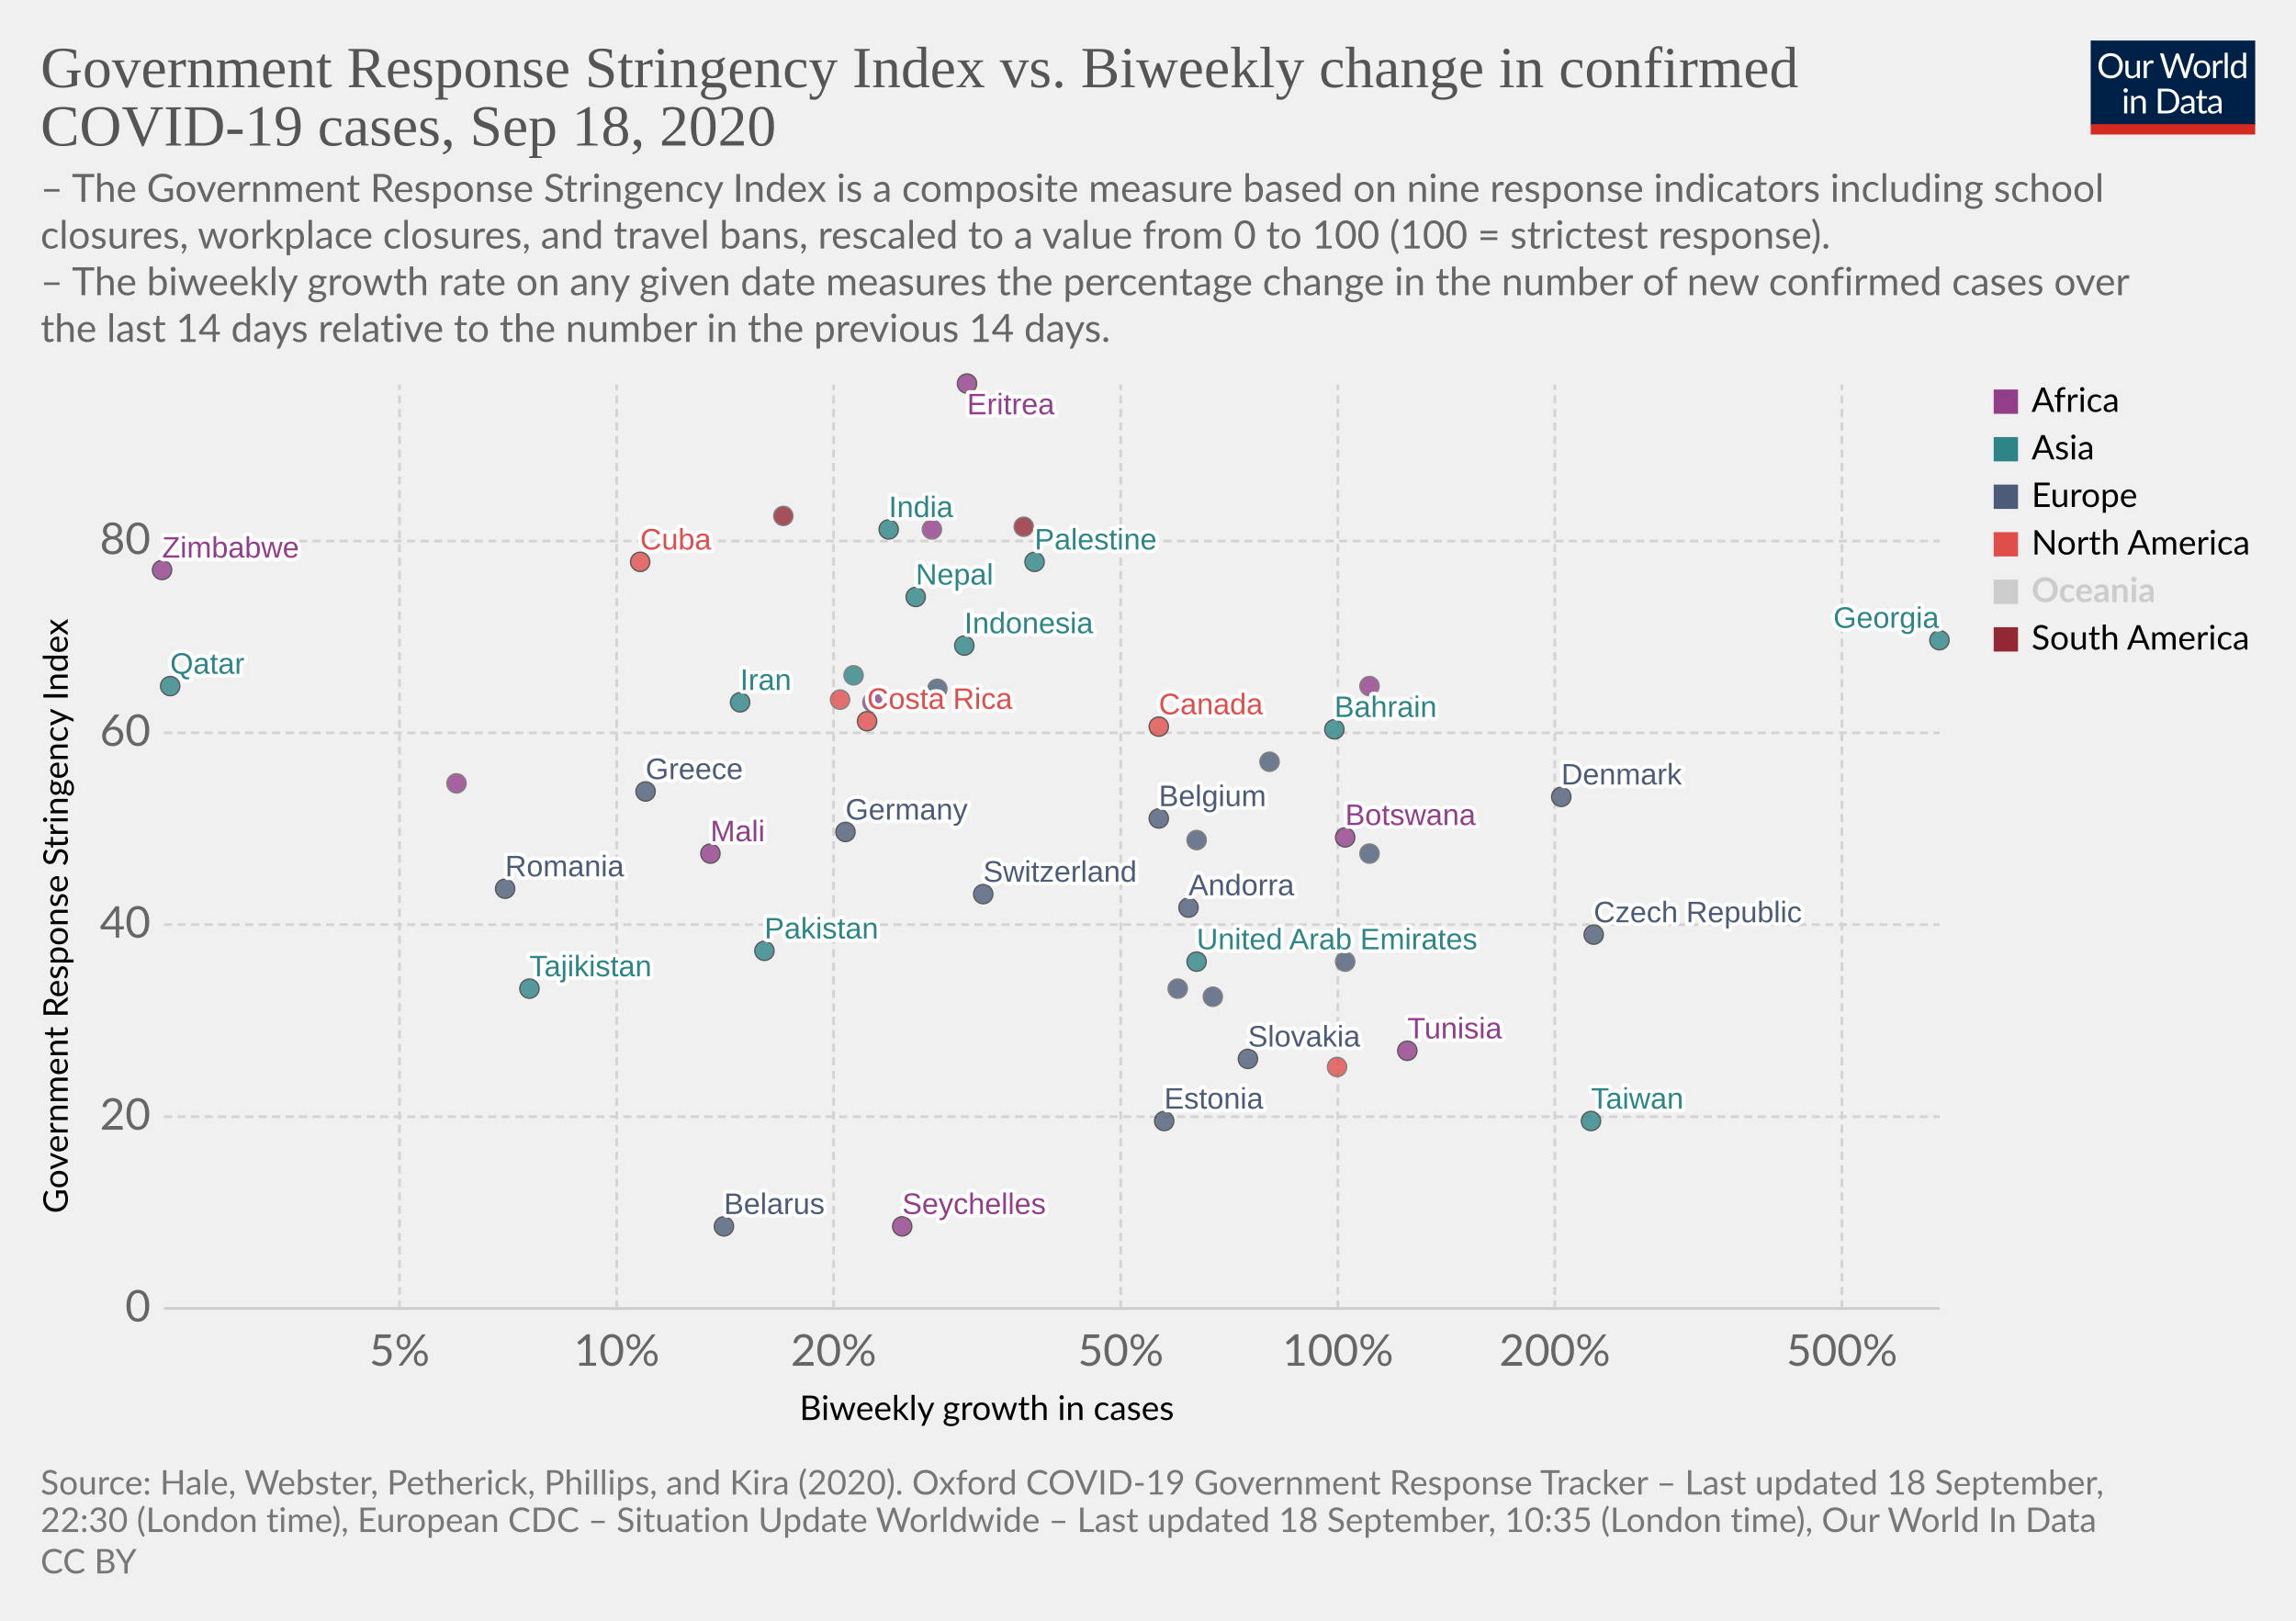
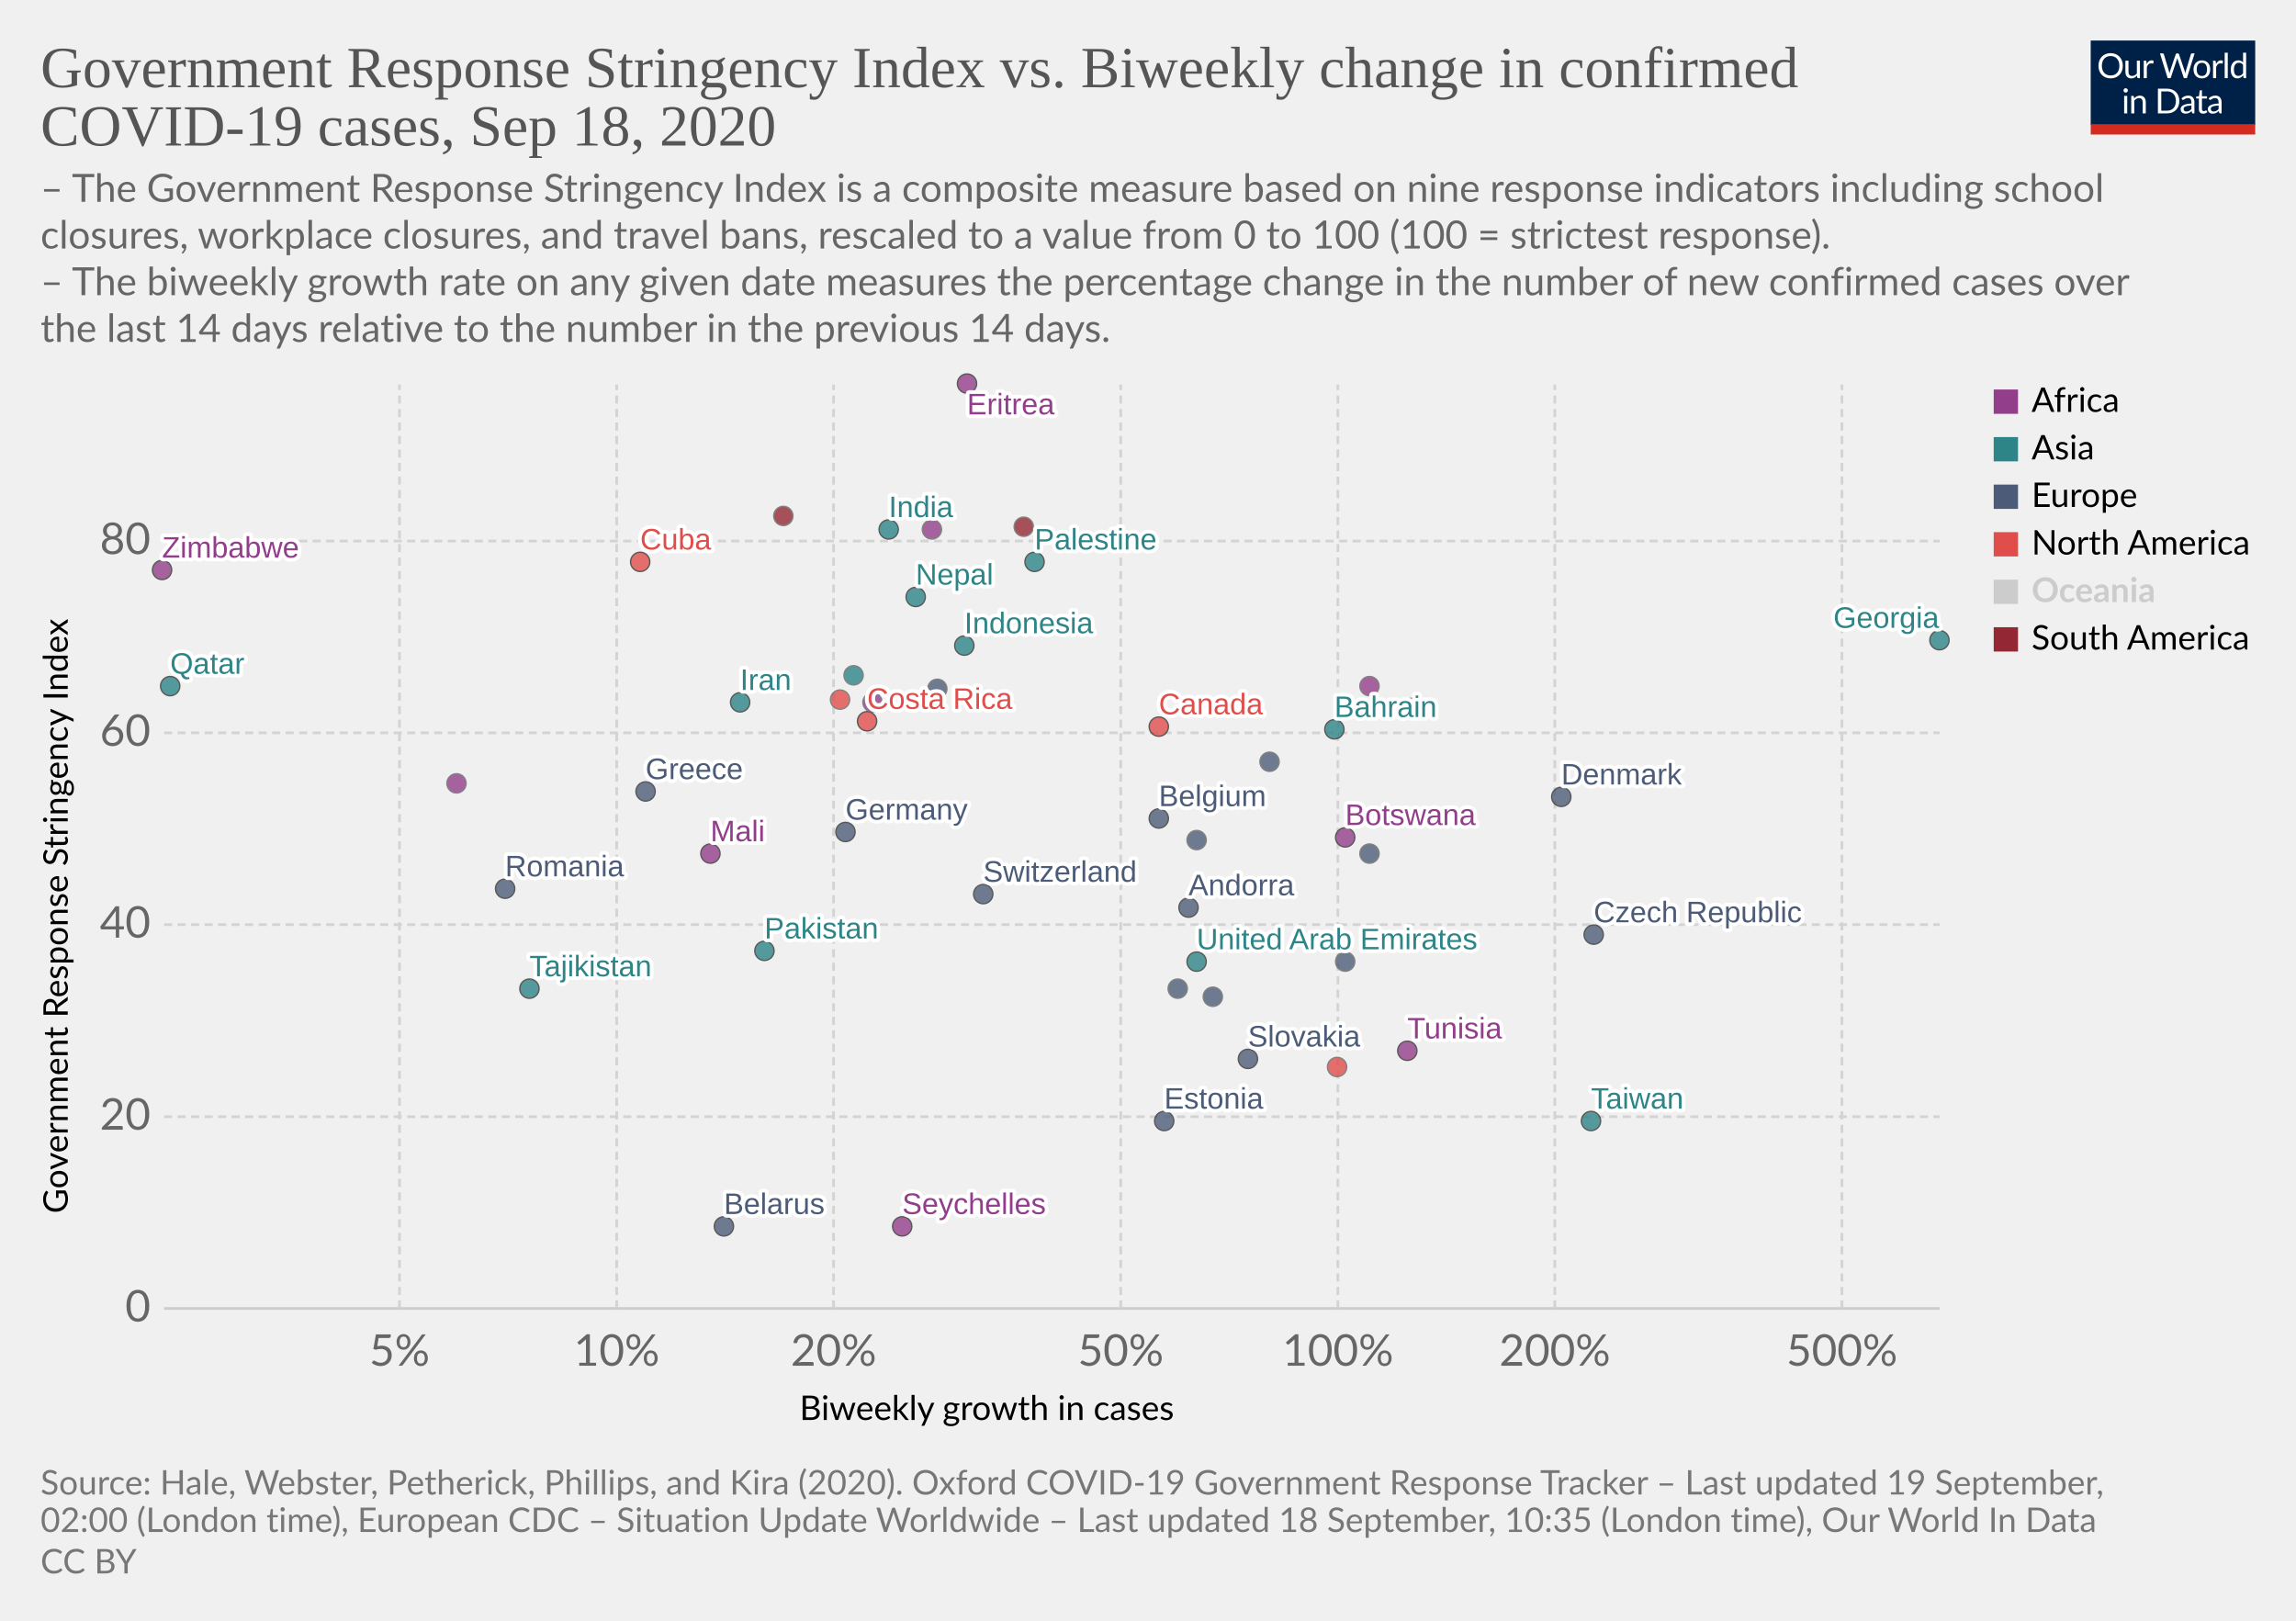
<svg xmlns="http://www.w3.org/2000/svg" version="1.1" style="background-color:#fff;-webkit-font-smoothing:antialiased" width="850" height="600" viewBox="0 0 850 600" font-family="Lato,'Helvetica Neue',Helvetica,Arial,sans-serif" font-size="18" text-rendering="optimizeLegibility">
  <g class="HeaderView">
    <g transform="matrix(.29 0 0 .29 774 15)">
      <svg width="210" height="120" viewBox="0 0 210 120" fill="none">
        <g clip-path="url(#clip0)">
          <path d="M0 0h210v107.89H0V0z" fill="#002147" />
          <path d="M40.98 32.25c0 2.36-.38 4.53-1.12 6.51a14.26 14.26 0 01-8.1 8.4c-1.9.78-4.02 1.17-6.34 1.17a16.6 16.6 0 01-6.33-1.17 14.31 14.31 0 01-8.08-8.4 18.29 18.29 0 01-1.12-6.51c0-2.36.38-4.53 1.12-6.5a14.32 14.32 0 018.07-8.44c1.92-.8 4.03-1.19 6.34-1.19 2.32 0 4.43.4 6.34 1.19 1.92.8 3.56 1.9 4.93 3.34a14.87 14.87 0 013.17 5.1 18.1 18.1 0 011.12 6.5zm-4.38 0c0-1.94-.26-3.68-.8-5.22a10.91 10.91 0 00-2.24-3.89 9.68 9.68 0 00-3.52-2.46 11.95 11.95 0 00-4.62-.86c-1.68 0-3.21.28-4.6.86a9.88 9.88 0 00-3.54 2.46 10.91 10.91 0 00-2.24 3.9c-.53 1.53-.8 3.27-.8 5.2 0 1.94.27 3.68.8 5.22a11.17 11.17 0 002.24 3.9 10.01 10.01 0 003.55 2.44c1.38.56 2.9.83 4.6.83 1.7 0 3.24-.27 4.61-.83a9.8 9.8 0 003.52-2.44 11.17 11.17 0 002.25-3.9c.53-1.54.8-3.28.8-5.21zm26.22-6.54V48H60.5c-.56 0-.9-.27-1.05-.81l-.31-2.4a12.45 12.45 0 01-3.26 2.6c-1.2.64-2.58.96-4.13.96-1.22 0-2.3-.2-3.24-.6a6.52 6.52 0 01-2.33-1.7 7.37 7.37 0 01-1.43-2.67c-.3-1.04-.46-2.2-.46-3.45V25.7h3.91v14.22c0 1.68.38 2.99 1.15 3.91.77.93 1.96 1.39 3.54 1.39 1.16 0 2.24-.27 3.23-.82a10.42 10.42 0 002.8-2.28V25.7h3.91zm8.61 4.47a9.94 9.94 0 012.6-3.56 5.64 5.64 0 013.76-1.3c.47 0 .92.05 1.34.15.44.1.83.27 1.17.49l-.3 2.92c-.09.37-.3.55-.66.55-.2 0-.5-.04-.9-.13a6.21 6.21 0 00-3.24.18c-.54.2-1.03.5-1.47.92-.42.4-.81.9-1.17 1.5-.33.58-.64 1.26-.92 2.02V48H67.7V25.71h2.25c.42 0 .72.08.88.25.16.16.27.44.33.83l.26 3.39zm61.16-13.7L122.75 48h-3.82l-7.99-24.05a21.95 21.95 0 01-.42-1.58 38.36 38.36 0 01-.44 1.58L102.05 48h-3.83L88.4 16.47h3.54c.38 0 .7.1.95.29.26.2.43.43.5.73l6.52 21.9c.1.4.2.83.28 1.28.1.46.2.94.29 1.46l.3-1.46c.12-.47.25-.9.38-1.27l7.41-21.91c.1-.25.26-.48.51-.69.27-.22.58-.33.95-.33h1.23c.38 0 .69.1.92.29.24.2.41.43.53.73l7.4 21.9a28.4 28.4 0 01.68 2.62 29.52 29.52 0 01.52-2.61l6.54-21.91c.07-.27.23-.5.48-.7.27-.21.58-.32.95-.32h3.32zm9.35 8.88c1.63 0 3.1.27 4.4.82a9.43 9.43 0 015.46 5.94c.5 1.4.74 2.98.74 4.73 0 1.76-.25 3.34-.74 4.75a9.43 9.43 0 01-5.46 5.92c-1.3.52-2.77.79-4.4.79-1.64 0-3.12-.27-4.44-.8a9.42 9.42 0 01-3.35-2.3c-.92-1-1.63-2.2-2.13-3.61-.49-1.41-.73-3-.73-4.75s.24-3.33.73-4.73c.5-1.43 1.2-2.64 2.13-3.63a9.4 9.4 0 013.35-2.31c1.32-.55 2.8-.82 4.44-.82zm0 19.89c2.2 0 3.84-.73 4.93-2.2 1.08-1.48 1.63-3.54 1.63-6.18 0-2.66-.55-4.72-1.63-6.2-1.09-1.49-2.73-2.23-4.93-2.23-1.12 0-2.09.2-2.93.57a5.7 5.7 0 00-2.06 1.65 7.5 7.5 0 00-1.24 2.67c-.26 1.04-.4 2.22-.4 3.54 0 2.64.55 4.7 1.64 6.18 1.1 1.47 2.76 2.2 4.99 2.2zm17.97-15.07a9.94 9.94 0 012.6-3.56 5.64 5.64 0 013.76-1.3c.47 0 .91.05 1.34.15.44.1.83.27 1.16.49l-.28 2.92c-.09.37-.31.55-.66.55-.2 0-.5-.04-.9-.13a6.2 6.2 0 00-3.24.18c-.54.2-1.03.5-1.47.92-.43.4-.82.9-1.17 1.5a13.1 13.1 0 00-.92 2.02V48h-3.94V25.71h2.24c.43 0 .72.08.88.25.17.16.28.44.33.83l.27 3.39zm15.04-14.59V48h-3.92V15.6h3.92zm19.55 15.43a6.22 6.22 0 00-2.38-2.05 6.7 6.7 0 00-2.86-.6c-2.07 0-3.66.75-4.77 2.23-1.12 1.48-1.68 3.6-1.68 6.33 0 1.46.13 2.7.38 3.74a7.29 7.29 0 001.1 2.56 4.35 4.35 0 001.78 1.45c.7.3 1.5.46 2.4.46 1.29 0 2.41-.3 3.36-.88a9.6 9.6 0 002.67-2.49V31.02zm3.91-15.43V48h-2.33c-.56 0-.9-.27-1.06-.81l-.35-2.71a12.13 12.13 0 01-3.25 2.77 8.28 8.28 0 01-4.23 1.06 7.31 7.31 0 01-6.14-2.9c-.73-.96-1.3-2.15-1.69-3.57a18.35 18.35 0 01.07-9.48 11.29 11.29 0 011.89-3.7 8.7 8.7 0 017.06-3.34 7.96 7.96 0 016.12 2.62V15.59h3.91zM46.61 70.71V93H42.7V70.71h3.91zm.84-7c0 .39-.08.75-.24 1.09a2.81 2.81 0 01-1.52 1.47 2.67 2.67 0 01-2.16 0 2.9 2.9 0 01-1.45-1.47 2.67 2.67 0 010-2.16c.15-.35.35-.65.6-.9.25-.27.53-.47.85-.62a2.67 2.67 0 012.16 0c.35.15.65.35.9.62.27.25.47.55.62.9.16.34.24.7.24 1.08zm7.97 10.24c.49-.54 1-1.04 1.54-1.48a9.85 9.85 0 013.66-1.84 8.96 8.96 0 015.43.35c.94.4 1.72.97 2.33 1.71a7.36 7.36 0 011.43 2.67c.32 1.04.49 2.19.49 3.45V93h-3.94V78.81c0-1.69-.4-3-1.17-3.92-.76-.93-1.93-1.4-3.5-1.4a6.6 6.6 0 00-3.25.83c-1 .56-1.92 1.31-2.77 2.27V93h-3.94V70.71h2.35c.56 0 .9.28 1.04.82l.3 2.42zm57.7 3.3c0 2.36-.37 4.5-1.11 6.44a14.3 14.3 0 01-3.17 4.98 14.1 14.1 0 01-4.93 3.2c-1.9.76-4.02 1.13-6.33 1.13H85.8V61.47h11.77c2.31 0 4.42.39 6.33 1.15a13.8 13.8 0 018.1 8.18 17.75 17.75 0 011.12 6.45zm-4.37 0c0-1.94-.26-3.67-.8-5.2a10.94 10.94 0 00-2.23-3.87 9.57 9.57 0 00-3.53-2.42 12.23 12.23 0 00-4.61-.83h-7.5v24.62h7.5c1.7 0 3.24-.28 4.61-.84a9.7 9.7 0 003.53-2.4 10.94 10.94 0 002.24-3.87c.53-1.53.8-3.26.8-5.2zm19.8 5.72c-1.8.06-3.34.2-4.62.44-1.26.22-2.3.51-3.1.88-.8.36-1.37.8-1.74 1.3-.35.5-.53 1.05-.53 1.67 0 .58.1 1.1.3 1.52a3 3 0 00.76 1.05c.34.27.73.46 1.17.6.45.11.94.17 1.45.17a7.28 7.28 0 003.5-.81 11.95 11.95 0 002.82-2.2v-4.62zm-12.65-9.11a12.73 12.73 0 013.98-2.66c1.43-.59 3-.88 4.73-.88 1.25 0 2.36.2 3.33.61a6.81 6.81 0 013.94 4.38c.33 1.04.5 2.19.5 3.43V93h-1.74a1.8 1.8 0 01-.88-.18c-.2-.13-.36-.38-.48-.74l-.44-2.12c-.59.55-1.16 1.03-1.72 1.46a9.48 9.48 0 01-3.74 1.7c-.69.15-1.46.23-2.3.23-.87 0-1.69-.12-2.45-.35a5.34 5.34 0 01-3.34-2.93 6.64 6.64 0 01-.49-2.64c0-.88.25-1.72.73-2.53a6.33 6.33 0 012.35-2.17c1.09-.63 2.5-1.15 4.25-1.54 1.75-.41 3.89-.65 6.42-.7v-1.75c0-1.73-.37-3.03-1.12-3.91-.75-.9-1.84-1.34-3.28-1.34-.97 0-1.78.12-2.44.37-.64.23-1.2.5-1.7.81l-1.23.82c-.33.23-.67.35-1 .35-.27 0-.5-.07-.69-.2a2.1 2.1 0 01-.48-.53l-.7-1.25zm27.67 19.5c-1.76 0-3.12-.5-4.07-1.48-.94-.98-1.41-2.4-1.41-4.25V74h-2.68a.9.9 0 01-.6-.2c-.16-.14-.24-.36-.24-.66v-1.56l3.65-.46.9-6.89a.9.9 0 01.29-.52.88.88 0 01.62-.22H142v7.67h6.44V74H142v13.38c0 .94.22 1.63.68 2.09.45.45 1.04.68 1.76.68a3.21 3.21 0 001.85-.53l.55-.35c.16-.12.3-.18.41-.18.2 0 .4.13.55.38l1.15 1.87a7.45 7.45 0 01-2.44 1.5c-.96.35-1.94.52-2.95.52zm19.68-10.4c-1.8.07-3.34.21-4.62.45-1.26.22-2.3.51-3.1.88-.8.36-1.37.8-1.74 1.3-.35.5-.53 1.05-.53 1.67 0 .58.1 1.1.3 1.52.18.42.44.77.76 1.05.34.27.73.46 1.17.6.45.11.94.17 1.45.17a7.3 7.3 0 003.5-.81 12.04 12.04 0 002.82-2.2v-4.62zm-12.65-9.1a12.72 12.72 0 013.99-2.66c1.42-.59 3-.88 4.72-.88 1.25 0 2.36.2 3.33.61a6.81 6.81 0 013.94 4.38c.33 1.04.5 2.19.5 3.43V93h-1.74a1.8 1.8 0 01-.88-.18c-.2-.13-.36-.38-.48-.74l-.44-2.12c-.59.55-1.16 1.03-1.72 1.46a9.48 9.48 0 01-3.74 1.7c-.69.15-1.46.23-2.3.23-.87 0-1.69-.12-2.45-.35a5.33 5.33 0 01-3.34-2.93 6.62 6.62 0 01-.49-2.64c0-.88.25-1.72.73-2.53a6.33 6.33 0 012.35-2.17c1.09-.63 2.5-1.15 4.25-1.54a31.2 31.2 0 016.42-.7v-1.75c0-1.73-.37-3.03-1.12-3.91-.75-.9-1.84-1.34-3.28-1.34-.97 0-1.78.12-2.44.37-.64.23-1.2.5-1.7.81-.46.3-.87.57-1.22.82-.34.23-.68.35-1.02.35-.26 0-.49-.07-.68-.2a1.88 1.88 0 01-.48-.53l-.7-1.25z" fill="#fff" />
          <path fill="#D42B21" d="M0 106.79h210V120H0z" />
        </g>
        <defs>
          <clipPath id="clip0">
            <path fill="#fff" d="M0 0h210v120H0z" />
          </clipPath>
        </defs>
      </svg>
    </g>
    <a href="https://ourworldindata.org/grapher/government-response-stringency-index-vs-biweekly-change-in-confirmed-covid-19-cases?time=latest" target="_blank" font-family="&quot;Playfair Display&quot;,Georgia,&quot;Times New Roman&quot;,serif">
      <text font-size="21.6" x="15" y="32.3" fill="#555">
        <tspan x="15" y="32.28">Government Response Stringency Index vs. Biweekly change in confirmed</tspan>
        <tspan x="15" y="53.88">COVID-19 cases, Sep 18, 2020</tspan>
      </text>
    </a>
    <text font-size="14.4" x="15" y="74.7" fill="#666">
      <tspan x="15" y="74.72">– The Government Response Stringency Index is a composite measure based on nine response indicators including school</tspan>
      <tspan x="15" y="92">closures, workplace closures, and travel bans, rescaled to a value from 0 to 100 (100 = strictest response).</tspan>
      <tspan x="15" y="109.28"> – The biweekly growth rate on any given date measures the percentage change in the number of new confirmed cases over</tspan>
      <tspan x="15" y="126.56">the last 14 days relative to the number in the previous 14 days.</tspan>
    </text>
  </g>
  <g class="ScatterPlot">
    <g class="DualAxisView">
      <g class="HorizontalAxis">
        <text font-size="12.6" x="296" y="525.7">
          <tspan x="295.99" y="525.68">Biweekly growth in cases</tspan>
        </text>
        <text x="147.9" y="505.6" fill="#666" text-anchor="middle" font-size="16.2">5%</text>
        <text x="228.3" y="505.6" fill="#666" text-anchor="middle" font-size="16.2">10%</text>
        <text x="308.6" y="505.6" fill="#666" text-anchor="middle" font-size="16.2">20%</text>
        <text x="414.9" y="505.6" fill="#666" text-anchor="middle" font-size="16.2">50%</text>
        <text x="495.3" y="505.6" fill="#666" text-anchor="middle" font-size="16.2">100%</text>
        <text x="575.6" y="505.6" fill="#666" text-anchor="middle" font-size="16.2">200%</text>
        <text x="681.9" y="505.6" fill="#666" text-anchor="middle" font-size="16.2">500%</text>
      </g>
      <g class="VerticalAxis">
        <text font-size="12.6" x="-449.2" y="25.1" transform="rotate(-90)">
          <tspan x="-449.2" y="25.08">Government Response Stringency Index</tspan>
        </text>
        <text x="55.74" y="484.4" fill="#666" dominant-baseline="middle" text-anchor="end" font-size="16.2">0</text>
        <text x="55.74" y="413.4" fill="#666" dominant-baseline="middle" text-anchor="end" font-size="16.2">20</text>
        <text x="55.74" y="342.3" fill="#666" dominant-baseline="middle" text-anchor="end" font-size="16.2">40</text>
        <text x="55.74" y="271.3" fill="#666" dominant-baseline="middle" text-anchor="end" font-size="16.2">60</text>
        <text x="55.74" y="200.3" fill="#666" dominant-baseline="middle" text-anchor="end" font-size="16.2">80</text>
      </g>
      <g class="AxisGridLines horizontalLines">
        <path stroke="#ccc" d="M60.74 484.4h657.35" />
        <path stroke="#d3d3d3" stroke-dasharray="3,2" d="M60.74 413.4h657.35M60.74 342.3h657.35M60.74 271.3h657.35M60.74 200.3h657.35" />
      </g>
      <g class="AxisGridLines verticalLines" stroke="#d3d3d3" stroke-dasharray="3,2">
        <path d="M147.9 484.4v-342M228.3 484.4v-342M308.6 484.4v-342M414.9 484.4v-342M495.3 484.4v-342M575.6 484.4v-342M681.9 484.4v-342" />
      </g>
    </g>
    <g class="PointsWithLabels clickable" clip-path="url(#a)" font-family="Arial, sans-serif">
      <path fill="rgba(255,255,255,0)" d="M60.74 142.4h657.35v342H60.74z" />
      <defs>
        <clipPath id="a">
          <path d="M50.74 132.4h677.35v362H50.74z" />
        </clipPath>
      </defs>
      <g class="key-United-Arab-Emirates_0">
        <circle cx="443" cy="356" r="3.57" fill="#2D8587" opacity=".8" stroke="#333" stroke-width=".5" />
      </g>
      <g class="key-Austria_0">
        <circle cx="498" cy="356" r="3.57" fill="#4C5C78" opacity=".8" stroke="#666" stroke-width=".5" />
      </g>
      <g class="key-Belgium_0">
        <circle cx="429" cy="303" r="3.57" fill="#4C5C78" opacity=".8" stroke="#333" stroke-width=".5" />
      </g>
      <g class="key-Bahrain_0">
        <circle cx="494" cy="270" r="3.57" fill="#2D8587" opacity=".8" stroke="#333" stroke-width=".5" />
      </g>
      <g class="key-Belarus_0">
        <circle cx="268" cy="454" r="3.57" fill="#4C5C78" opacity=".8" stroke="#333" stroke-width=".5" />
      </g>
      <g class="key-Botswana_0">
        <circle cx="498" cy="310" r="3.57" fill="#923E8B" opacity=".8" stroke="#333" stroke-width=".5" />
      </g>
      <g class="key-Canada_0">
        <circle cx="429" cy="269" r="3.57" fill="#E04E4B" opacity=".8" stroke="#333" stroke-width=".5" />
      </g>
      <g class="key-Switzerland_0">
        <circle cx="364" cy="331" r="3.57" fill="#4C5C78" opacity=".8" stroke="#333" stroke-width=".5" />
      </g>
      <g class="key-Costa-Rica_0">
        <circle cx="321" cy="267" r="3.57" fill="#E04E4B" opacity=".8" stroke="#333" stroke-width=".5" />
      </g>
      <g class="key-Czech-Republic_0">
        <circle cx="590" cy="346" r="3.57" fill="#4C5C78" opacity=".8" stroke="#333" stroke-width=".5" />
      </g>
      <g class="key-Germany_0">
        <circle cx="313" cy="308" r="3.57" fill="#4C5C78" opacity=".8" stroke="#333" stroke-width=".5" />
      </g>
      <g class="key-Tunisia_0">
        <circle cx="521" cy="389" r="3.57" fill="#923E8B" opacity=".8" stroke="#333" stroke-width=".5" />
      </g>
      <g class="key-Ukraine_0">
        <circle cx="347" cy="255" r="3.57" fill="#4C5C78" opacity=".8" stroke="#666" stroke-width=".5" />
      </g>
      <g class="key-Palestine_0">
        <circle cx="383" cy="208" r="3.57" fill="#2D8587" opacity=".8" stroke="#333" stroke-width=".5" />
      </g>
      <g class="key-Paraguay_0">
        <circle cx="379" cy="195" r="3.57" fill="#932834" opacity=".8" stroke="#666" stroke-width=".5" />
      </g>
      <g class="key-Cuba_0">
        <circle cx="237" cy="208" r="3.57" fill="#E04E4B" opacity=".8" stroke="#333" stroke-width=".5" />
      </g>
      <g class="key-Aruba_0">
        <circle cx="311" cy="259" r="3.57" fill="#E04E4B" opacity=".8" stroke="#666" stroke-width=".5" />
      </g>
      <g class="key-Denmark_0">
        <circle cx="578" cy="295" r="3.57" fill="#4C5C78" opacity=".8" stroke="#333" stroke-width=".5" />
      </g>
      <g class="key-Estonia_0">
        <circle cx="431" cy="415" r="3.57" fill="#4C5C78" opacity=".8" stroke="#333" stroke-width=".5" />
      </g>
      <g class="key-Finland_0">
        <circle cx="449" cy="369" r="3.57" fill="#4C5C78" opacity=".8" stroke="#666" stroke-width=".5" />
      </g>
      <g class="key-France_0">
        <circle cx="443" cy="311" r="3.57" fill="#4C5C78" opacity=".8" stroke="#666" stroke-width=".5" />
      </g>
      <g class="key-United-Kingdom_0">
        <circle cx="523" cy="262" r="3.57" fill="#4C5C78" opacity=".8" stroke="#666" stroke-width=".5" />
      </g>
      <g class="key-Georgia_0">
        <circle cx="718" cy="237" r="3.57" fill="#2D8587" opacity=".8" stroke="#333" stroke-width=".5" />
      </g>
      <g class="key-Greece_0">
        <circle cx="239" cy="293" r="3.57" fill="#4C5C78" opacity=".8" stroke="#333" stroke-width=".5" />
      </g>
      <g class="key-Indonesia_0">
        <circle cx="357" cy="239" r="3.57" fill="#2D8587" opacity=".8" stroke="#333" stroke-width=".5" />
      </g>
      <g class="key-India_0">
        <circle cx="329" cy="196" r="3.57" fill="#2D8587" opacity=".8" stroke="#333" stroke-width=".5" />
      </g>
      <g class="key-Iran_0">
        <circle cx="274" cy="260" r="3.57" fill="#2D8587" opacity=".8" stroke="#333" stroke-width=".5" />
      </g>
      <g class="key-Portugal_0">
        <circle cx="470" cy="282" r="3.57" fill="#4C5C78" opacity=".8" stroke="#666" stroke-width=".5" />
      </g>
      <g class="key-Qatar_0">
        <circle cx="63" cy="254" r="3.57" fill="#2D8587" opacity=".8" stroke="#333" stroke-width=".5" />
      </g>
      <g class="key-Romania_0">
        <circle cx="187" cy="329" r="3.57" fill="#4C5C78" opacity=".8" stroke="#333" stroke-width=".5" />
      </g>
      <g class="key-San-Marino_0">
        <circle cx="436" cy="366" r="3.57" fill="#4C5C78" opacity=".8" stroke="#666" stroke-width=".5" />
      </g>
      <g class="key-Slovakia_0">
        <circle cx="462" cy="392" r="3.57" fill="#4C5C78" opacity=".8" stroke="#333" stroke-width=".5" />
      </g>
      <g class="key-Venezuela_0">
        <circle cx="290" cy="191" r="3.57" fill="#932834" opacity=".8" stroke="#666" stroke-width=".5" />
      </g>
      <g class="key-Zimbabwe_0">
        <circle cx="60" cy="211" r="3.57" fill="#923E8B" opacity=".8" stroke="#333" stroke-width=".5" />
      </g>
      <g class="key-Taiwan_0">
        <circle cx="589" cy="415" r="3.57" fill="#2D8587" opacity=".8" stroke="#333" stroke-width=".5" />
      </g>
      <g class="key-Angola_0">
        <circle cx="345" cy="196" r="3.57" fill="#923E8B" opacity=".8" stroke="#666" stroke-width=".5" />
      </g>
      <g class="key-Andorra_0">
        <circle cx="440" cy="336" r="3.57" fill="#4C5C78" opacity=".8" stroke="#333" stroke-width=".5" />
      </g>
      <g class="key-Chad_0">
        <circle cx="507" cy="254" r="3.57" fill="#923E8B" opacity=".8" stroke="#666" stroke-width=".5" />
      </g>
      <g class="key-Eritrea_0">
        <circle cx="358" cy="142" r="3.57" fill="#923E8B" opacity=".8" stroke="#333" stroke-width=".5" />
      </g>
      <g class="key-Dominica_0">
        <circle cx="495" cy="395" r="3.57" fill="#E04E4B" opacity=".8" stroke="#666" stroke-width=".5" />
      </g>
      <g class="key-Mali_0">
        <circle cx="263" cy="316" r="3.57" fill="#923E8B" opacity=".8" stroke="#333" stroke-width=".5" />
      </g>
      <g class="key-Kuwait_0">
        <circle cx="316" cy="250" r="3.57" fill="#2D8587" opacity=".8" stroke="#666" stroke-width=".5" />
      </g>
      <g class="key-Netherlands_0">
        <circle cx="507" cy="316" r="3.57" fill="#4C5C78" opacity=".8" stroke="#666" stroke-width=".5" />
      </g>
      <g class="key-Nepal_0">
        <circle cx="339" cy="221" r="3.57" fill="#2D8587" opacity=".8" stroke="#333" stroke-width=".5" />
      </g>
      <g class="key-Pakistan_0">
        <circle cx="283" cy="352" r="3.57" fill="#2D8587" opacity=".8" stroke="#333" stroke-width=".5" />
      </g>
      <g class="key-Seychelles_0">
        <circle cx="334" cy="454" r="3.57" fill="#923E8B" opacity=".8" stroke="#333" stroke-width=".5" />
      </g>
      <g class="key-Central-African-Republic_0">
        <circle cx="169" cy="290" r="3.57" fill="#923E8B" opacity=".8" stroke="#666" stroke-width=".5" />
      </g>
      <g class="key-Liberia_0">
        <circle cx="323" cy="260" r="3.57" fill="#923E8B" opacity=".8" stroke="#666" stroke-width=".5" />
      </g>
      <g class="key-Tajikistan_0">
        <circle cx="196" cy="366" r="3.57" fill="#2D8587" opacity=".8" stroke="#333" stroke-width=".5" />
      </g>
      <g class="backgroundLabels" fill="#333" font-size="11" font-weight="400">
        <text x="443" y="351.43" fill="#fff" stroke="#fff" stroke-linecap="round" stroke-linejoin="round" stroke-width=".25em">United Arab Emirates</text>
        <text x="443" y="351.43" fill="#2D8587">United Arab Emirates</text>
        <text x="429" y="298.43" fill="#fff" stroke="#fff" stroke-linecap="round" stroke-linejoin="round" stroke-width=".25em">Belgium</text>
        <text x="429" y="298.43" fill="#4C5C78">Belgium</text>
        <text x="494" y="265.43" fill="#fff" stroke="#fff" stroke-linecap="round" stroke-linejoin="round" stroke-width=".25em">Bahrain</text>
        <text x="494" y="265.43" fill="#2D8587">Bahrain</text>
        <text x="268" y="449.43" fill="#fff" stroke="#fff" stroke-linecap="round" stroke-linejoin="round" stroke-width=".25em">Belarus</text>
        <text x="268" y="449.43" fill="#4C5C78">Belarus</text>
        <text x="498" y="305.43" fill="#fff" stroke="#fff" stroke-linecap="round" stroke-linejoin="round" stroke-width=".25em">Botswana</text>
        <text x="498" y="305.43" fill="#923E8B">Botswana</text>
        <text x="429" y="264.43" fill="#fff" stroke="#fff" stroke-linecap="round" stroke-linejoin="round" stroke-width=".25em">Canada</text>
        <text x="429" y="264.43" fill="#E04E4B">Canada</text>
        <text x="364" y="326.43" fill="#fff" stroke="#fff" stroke-linecap="round" stroke-linejoin="round" stroke-width=".25em">Switzerland</text>
        <text x="364" y="326.43" fill="#4C5C78">Switzerland</text>
        <text x="321" y="262.43" fill="#fff" stroke="#fff" stroke-linecap="round" stroke-linejoin="round" stroke-width=".25em">Costa Rica</text>
        <text x="321" y="262.43" fill="#E04E4B">Costa Rica</text>
        <text x="590" y="341.43" fill="#fff" stroke="#fff" stroke-linecap="round" stroke-linejoin="round" stroke-width=".25em">Czech Republic</text>
        <text x="590" y="341.43" fill="#4C5C78">Czech Republic</text>
        <text x="313" y="303.43" fill="#fff" stroke="#fff" stroke-linecap="round" stroke-linejoin="round" stroke-width=".25em">Germany</text>
        <text x="313" y="303.43" fill="#4C5C78">Germany</text>
        <text x="521" y="384.43" fill="#fff" stroke="#fff" stroke-linecap="round" stroke-linejoin="round" stroke-width=".25em">Tunisia</text>
        <text x="521" y="384.43" fill="#923E8B">Tunisia</text>
        <text x="383" y="203.43" fill="#fff" stroke="#fff" stroke-linecap="round" stroke-linejoin="round" stroke-width=".25em">Palestine</text>
        <text x="383" y="203.43" fill="#2D8587">Palestine</text>
        <text x="237" y="203.43" fill="#fff" stroke="#fff" stroke-linecap="round" stroke-linejoin="round" stroke-width=".25em">Cuba</text>
        <text x="237" y="203.43" fill="#E04E4B">Cuba</text>
        <text x="578" y="290.43" fill="#fff" stroke="#fff" stroke-linecap="round" stroke-linejoin="round" stroke-width=".25em">Denmark</text>
        <text x="578" y="290.43" fill="#4C5C78">Denmark</text>
        <text x="431" y="410.43" fill="#fff" stroke="#fff" stroke-linecap="round" stroke-linejoin="round" stroke-width=".25em">Estonia</text>
        <text x="431" y="410.43" fill="#4C5C78">Estonia</text>
        <text x="678.73" y="232.43" fill="#fff" stroke="#fff" stroke-linecap="round" stroke-linejoin="round" stroke-width=".25em">Georgia</text>
        <text x="678.73" y="232.43" fill="#2D8587">Georgia</text>
        <text x="239" y="288.43" fill="#fff" stroke="#fff" stroke-linecap="round" stroke-linejoin="round" stroke-width=".25em">Greece</text>
        <text x="239" y="288.43" fill="#4C5C78">Greece</text>
        <text x="357" y="234.43" fill="#fff" stroke="#fff" stroke-linecap="round" stroke-linejoin="round" stroke-width=".25em">Indonesia</text>
        <text x="357" y="234.43" fill="#2D8587">Indonesia</text>
        <text x="329" y="191.43" fill="#fff" stroke="#fff" stroke-linecap="round" stroke-linejoin="round" stroke-width=".25em">India</text>
        <text x="329" y="191.43" fill="#2D8587">India</text>
        <text x="274" y="255.43" fill="#fff" stroke="#fff" stroke-linecap="round" stroke-linejoin="round" stroke-width=".25em">Iran</text>
        <text x="274" y="255.43" fill="#2D8587">Iran</text>
        <text x="63" y="249.43" fill="#fff" stroke="#fff" stroke-linecap="round" stroke-linejoin="round" stroke-width=".25em">Qatar</text>
        <text x="63" y="249.43" fill="#2D8587">Qatar</text>
        <text x="187" y="324.43" fill="#fff" stroke="#fff" stroke-linecap="round" stroke-linejoin="round" stroke-width=".25em">Romania</text>
        <text x="187" y="324.43" fill="#4C5C78">Romania</text>
        <text x="462" y="387.43" fill="#fff" stroke="#fff" stroke-linecap="round" stroke-linejoin="round" stroke-width=".25em">Slovakia</text>
        <text x="462" y="387.43" fill="#4C5C78">Slovakia</text>
        <text x="60" y="206.43" fill="#fff" stroke="#fff" stroke-linecap="round" stroke-linejoin="round" stroke-width=".25em">Zimbabwe</text>
        <text x="60" y="206.43" fill="#923E8B">Zimbabwe</text>
        <text x="589" y="410.43" fill="#fff" stroke="#fff" stroke-linecap="round" stroke-linejoin="round" stroke-width=".25em">Taiwan</text>
        <text x="589" y="410.43" fill="#2D8587">Taiwan</text>
        <text x="440" y="331.43" fill="#fff" stroke="#fff" stroke-linecap="round" stroke-linejoin="round" stroke-width=".25em">Andorra</text>
        <text x="440" y="331.43" fill="#4C5C78">Andorra</text>
        <text x="358" y="153.4" fill="#fff" stroke="#fff" stroke-linecap="round" stroke-linejoin="round" stroke-width=".25em">Eritrea</text>
        <text x="358" y="153.4" fill="#923E8B">Eritrea</text>
        <text x="263" y="311.43" fill="#fff" stroke="#fff" stroke-linecap="round" stroke-linejoin="round" stroke-width=".25em">Mali</text>
        <text x="263" y="311.43" fill="#923E8B">Mali</text>
        <text x="339" y="216.43" fill="#fff" stroke="#fff" stroke-linecap="round" stroke-linejoin="round" stroke-width=".25em">Nepal</text>
        <text x="339" y="216.43" fill="#2D8587">Nepal</text>
        <text x="283" y="347.43" fill="#fff" stroke="#fff" stroke-linecap="round" stroke-linejoin="round" stroke-width=".25em">Pakistan</text>
        <text x="283" y="347.43" fill="#2D8587">Pakistan</text>
        <text x="334" y="449.43" fill="#fff" stroke="#fff" stroke-linecap="round" stroke-linejoin="round" stroke-width=".25em">Seychelles</text>
        <text x="334" y="449.43" fill="#923E8B">Seychelles</text>
        <text x="196" y="361.43" fill="#fff" stroke="#fff" stroke-linecap="round" stroke-linejoin="round" stroke-width=".25em">Tajikistan</text>
        <text x="196" y="361.43" fill="#2D8587">Tajikistan</text>
      </g>
    </g>
    <g class="ScatterColorLegend clickable" cursor="pointer">
      <g class="legendMark">
        <path fill="#923E8B" d="M738.09 144.2h9v9h-9z" />
        <text font-size="12.6" x="752.1" y="152.5">
          <tspan x="752.09" y="152.48">Africa</tspan>
        </text>
      </g>
      <g class="legendMark">
        <path fill="#2D8587" d="M738.09 161.8h9v9h-9z" />
        <text font-size="12.6" x="752.1" y="170.1">
          <tspan x="752.09" y="170.08">Asia</tspan>
        </text>
      </g>
      <g class="legendMark">
        <path fill="#4C5C78" d="M738.09 179.4h9v9h-9z" />
        <text font-size="12.6" x="752.1" y="187.7">
          <tspan x="752.09" y="187.68">Europe</tspan>
        </text>
      </g>
      <g class="legendMark">
        <path fill="#E04E4B" d="M738.09 197h9v9h-9z" />
        <text font-size="12.6" x="752.1" y="205.3">
          <tspan x="752.09" y="205.28">North America</tspan>
        </text>
      </g>
      <g class="legendMark" fill="#ccc">
        <path d="M738.09 214.6h9v9h-9z" />
        <text font-size="12.6" x="752.1" y="222.9" font-weight="700">
          <tspan x="752.09" y="222.88">Oceania</tspan>
        </text>
      </g>
      <g class="legendMark">
        <path fill="#932834" d="M738.09 232.2h9v9h-9z" />
        <text font-size="12.6" x="752.1" y="240.5">
          <tspan x="752.09" y="240.48">South America</tspan>
        </text>
      </g>
    </g>
  </g>
  <g class="SourcesFooter" fill="#777">
    <g class="clickable" fill="#777">
      <text font-size="12.6" x="15" y="553.3">
-         <tspan x="15" y="553.28">Source: Hale, Webster, Petherick, Phillips, and Kira (2020). Oxford COVID-19 Government Response Tracker – Last updated 18 September,</tspan>
-         <tspan x="15" y="567.14">22:30 (London time), European CDC – Situation Update Worldwide – Last updated 18 September, 10:35 (London time), Our World In Data</tspan>
+         <tspan x="15" y="553.28">Source: Hale, Webster, Petherick, Phillips, and Kira (2020). Oxford COVID-19 Government Response Tracker – Last updated 19 September,</tspan>
+         <tspan x="15" y="567.14">02:00 (London time), European CDC – Situation Update Worldwide – Last updated 18 September, 10:35 (London time), Our World In Data</tspan>
      </text>
    </g>
    <text font-size="12.6" x="15" y="582.5">
      <tspan x="15" y="582.48">
        <a class="cclogo" href="http://creativecommons.org/licenses/by/4.0/deed.en_US" target="_blank" fill="#777">CC BY</a>
      </tspan>
    </text>
  </g>
</svg>
